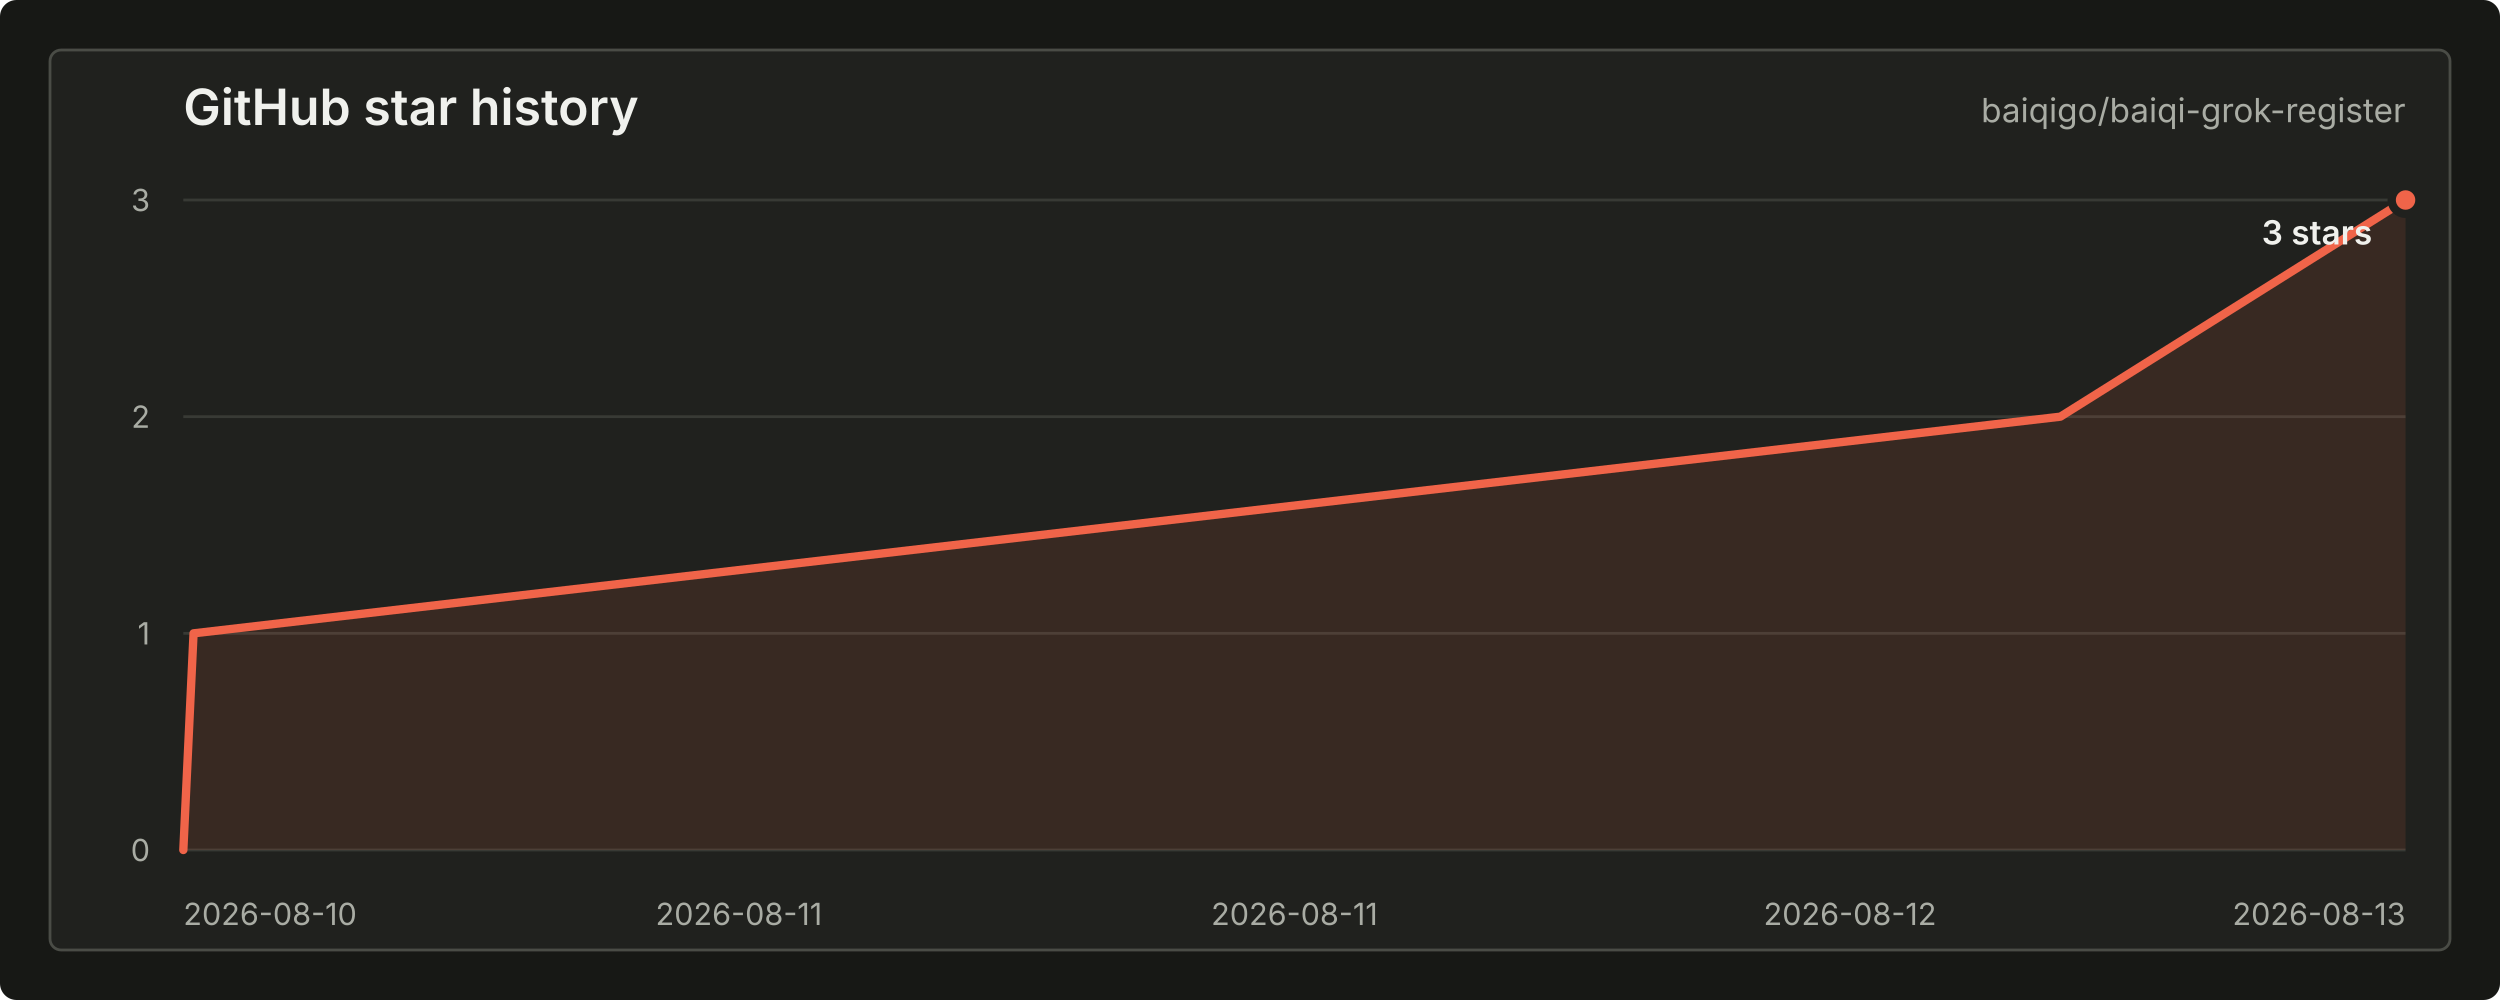
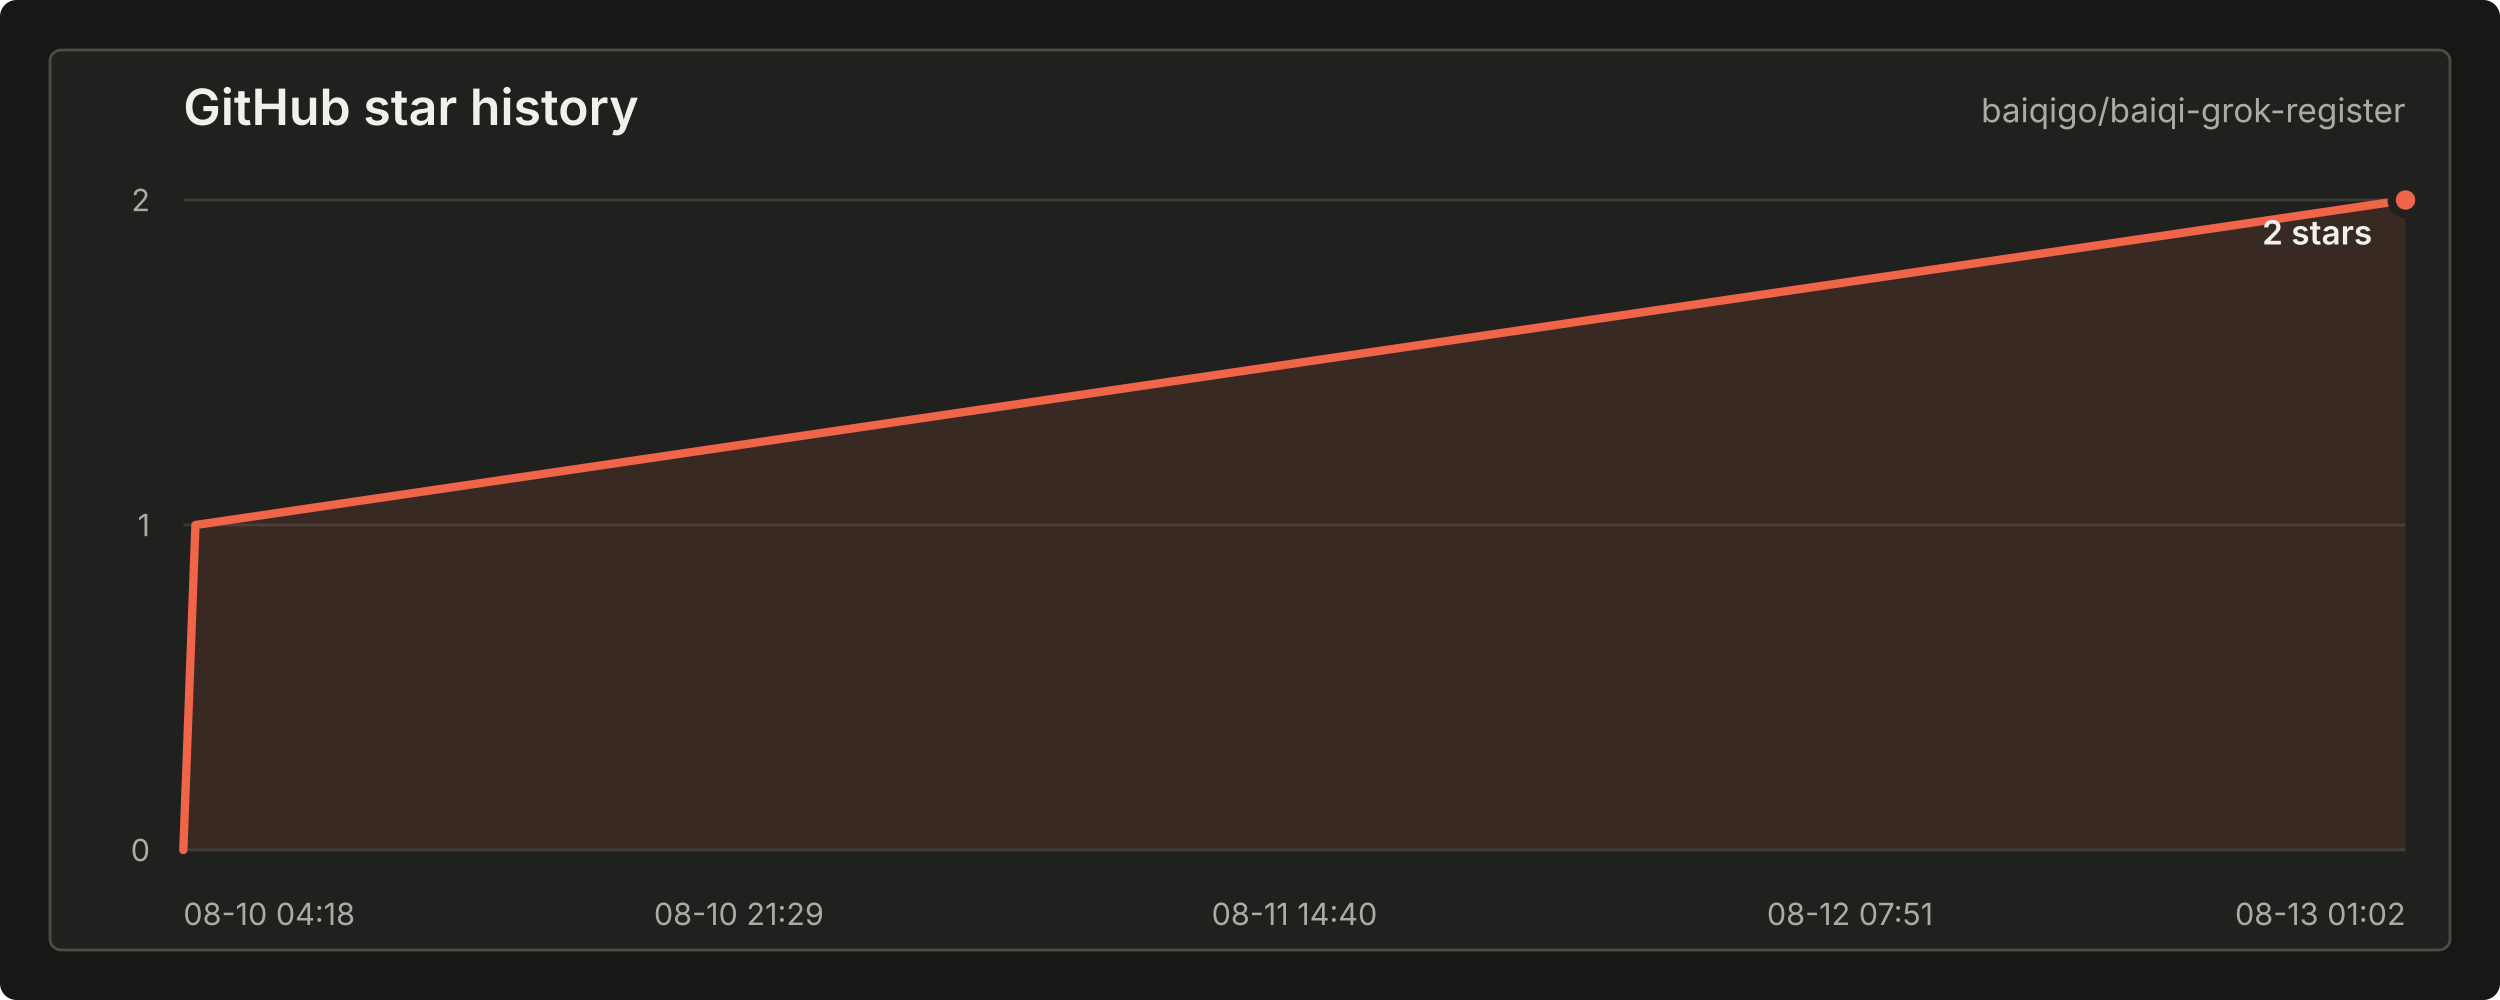
<svg xmlns="http://www.w3.org/2000/svg" width="900" height="360" viewBox="0 0 900 360" role="img" aria-labelledby="title desc">
  <style>
    text { font-family: -apple-system, BlinkMacSystemFont, "Segoe UI", sans-serif; letter-spacing: 0; }
    .title { fill: #f0f1ed; font-size: 18px; font-weight: 600; }
    .repo { fill: #a9aca4; font-size: 12px; }
    .axis { fill: #a9aca4; font-size: 11px; }
    .grid { stroke: #383a35; stroke-width: 1; }
    .line { fill: none; stroke: #f06449; stroke-width: 3; stroke-linecap: round; stroke-linejoin: round; }
    .area { fill: #f06449; fill-opacity: 0.12; }
    .dot { fill: #f06449; stroke: #20211e; stroke-width: 3; }
    .value { fill: #f0f1ed; font-size: 12px; font-weight: 600; }
    .empty { fill: #a9aca4; font-size: 13px; }
  </style>
  <rect width="900" height="360" rx="6" fill="#171815" />
  <rect x="18" y="18" width="864" height="324" rx="4" fill="#20211e" stroke="#4a4c46" />
  <text class="title" x="66" y="45">GitHub star history</text>
  <text class="repo" x="866" y="44" text-anchor="end">baiqigo/baiqi-grok-register</text>
  <line class="grid" x1="66" y1="306.00" x2="866" y2="306.00" />
-   <line class="grid" x1="66" y1="228.00" x2="866" y2="228.00" />
-   <line class="grid" x1="66" y1="150.00" x2="866" y2="150.00" />
+   <line class="grid" x1="66" y1="189.00" x2="866" y2="189.00" />
  <line class="grid" x1="66" y1="72.00" x2="866" y2="72.00" />
  <text class="axis" x="54" y="310.00" text-anchor="end">0</text>
-   <text class="axis" x="54" y="232.00" text-anchor="end">1</text>
-   <text class="axis" x="54" y="154.00" text-anchor="end">2</text>
-   <text class="axis" x="54" y="76.00" text-anchor="end">3</text>
-   <text class="axis" x="66.00" y="333" text-anchor="start">2026-08-10</text>
-   <text class="axis" x="266.00" y="333" text-anchor="middle">2026-08-11</text>
-   <text class="axis" x="466.00" y="333" text-anchor="middle">2026-08-11</text>
-   <text class="axis" x="666.00" y="333" text-anchor="middle">2026-08-12</text>
-   <text class="axis" x="866.00" y="333" text-anchor="end">2026-08-13</text>
-   <path class="area" d="M 66.00 306.00 L 69.68 228.00 L 741.74 150.00 L 866.00 72.00 L 866.00 306 L 66.00 306 Z" />
-   <path class="line" d="M 66.00 306.00 L 69.68 228.00 L 741.74 150.00 L 866.00 72.00" />
+   <text class="axis" x="54" y="193.00" text-anchor="end">1</text>
+   <text class="axis" x="54" y="76.00" text-anchor="end">2</text>
+   <text class="axis" x="66.00" y="333" text-anchor="start">08-10 04:18</text>
+   <text class="axis" x="266.00" y="333" text-anchor="middle">08-10 21:29</text>
+   <text class="axis" x="466.00" y="333" text-anchor="middle">08-11 14:40</text>
+   <text class="axis" x="666.00" y="333" text-anchor="middle">08-12 07:51</text>
+   <text class="axis" x="866.00" y="333" text-anchor="end">08-13 01:02</text>
+   <path class="area" d="M 66.00 306.00 L 70.36 189.00 L 866.00 72.00 L 866.00 306 L 66.00 306 Z" />
+   <path class="line" d="M 66.00 306.00 L 70.36 189.00 L 866.00 72.00" />
  <circle class="dot" cx="866.00" cy="72.00" r="5" />
-   <text class="value" x="854" y="88.00" text-anchor="end">3 stars</text>
+   <text class="value" x="854" y="88.00" text-anchor="end">2 stars</text>
</svg>
